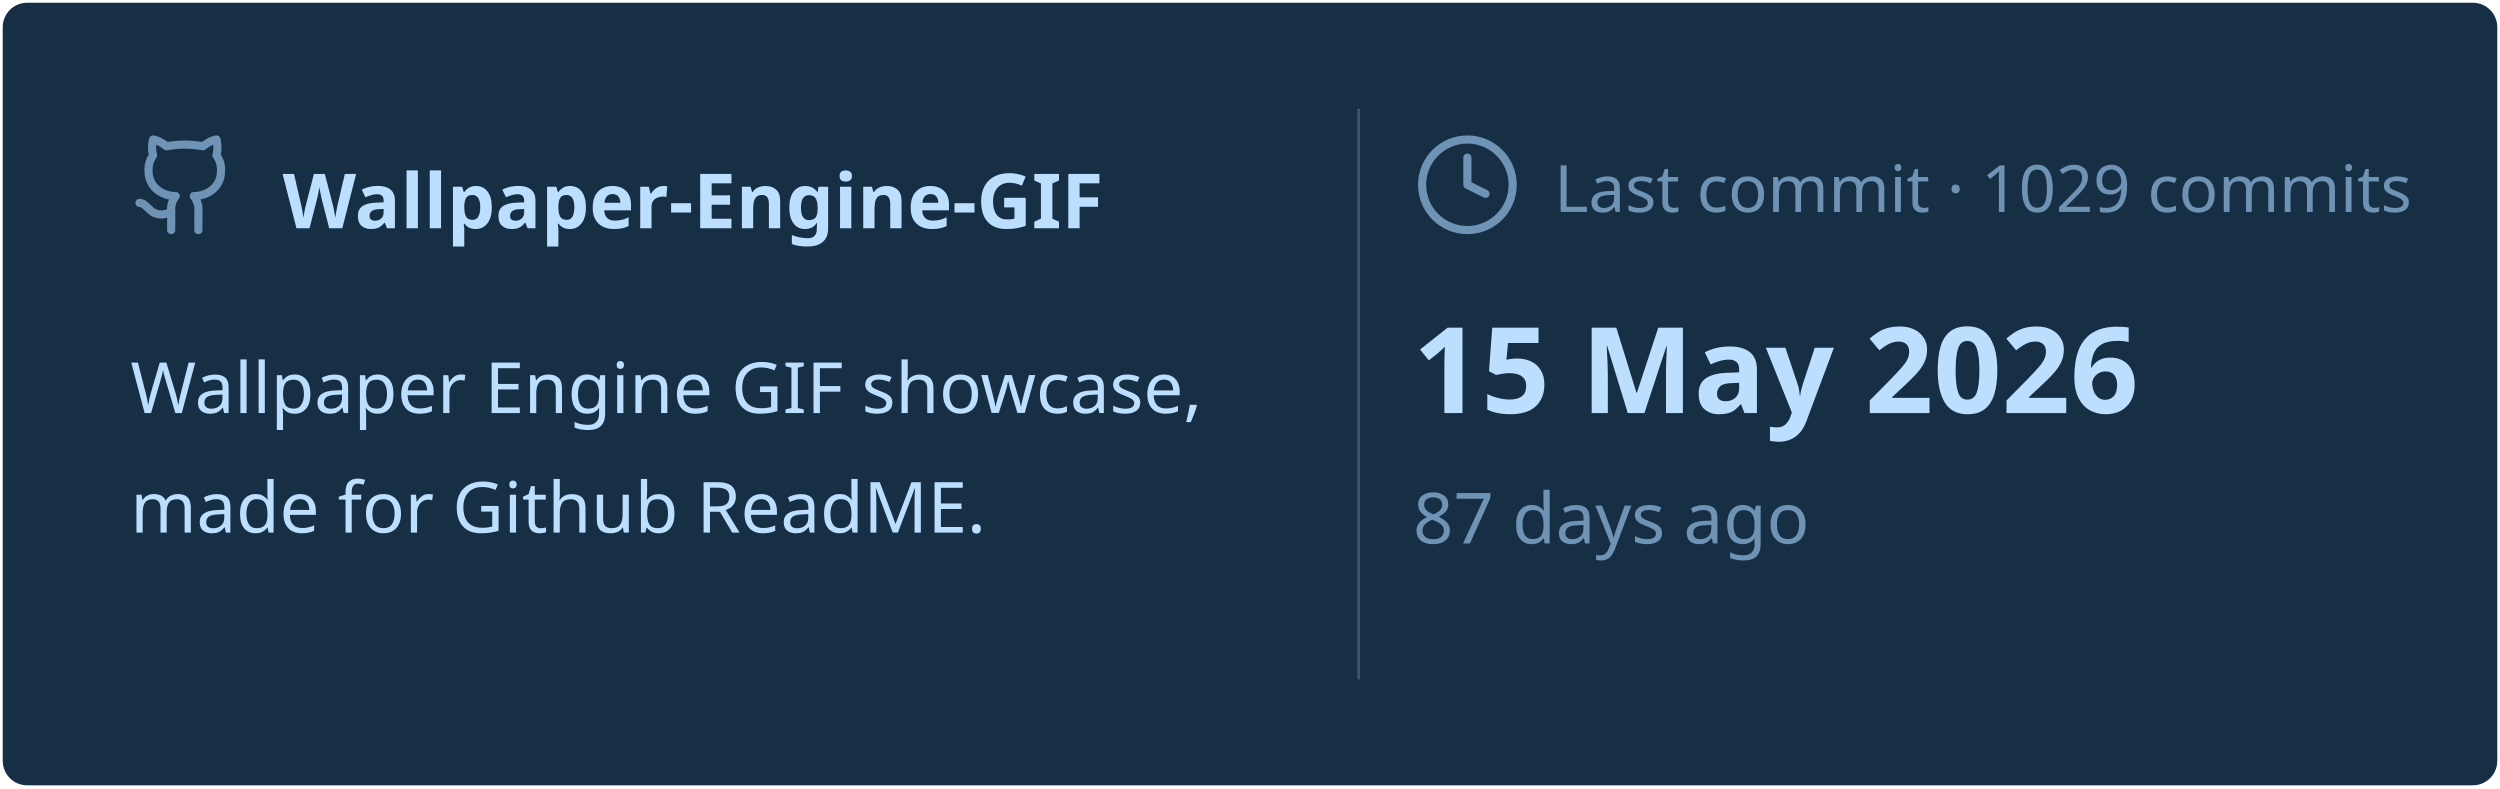
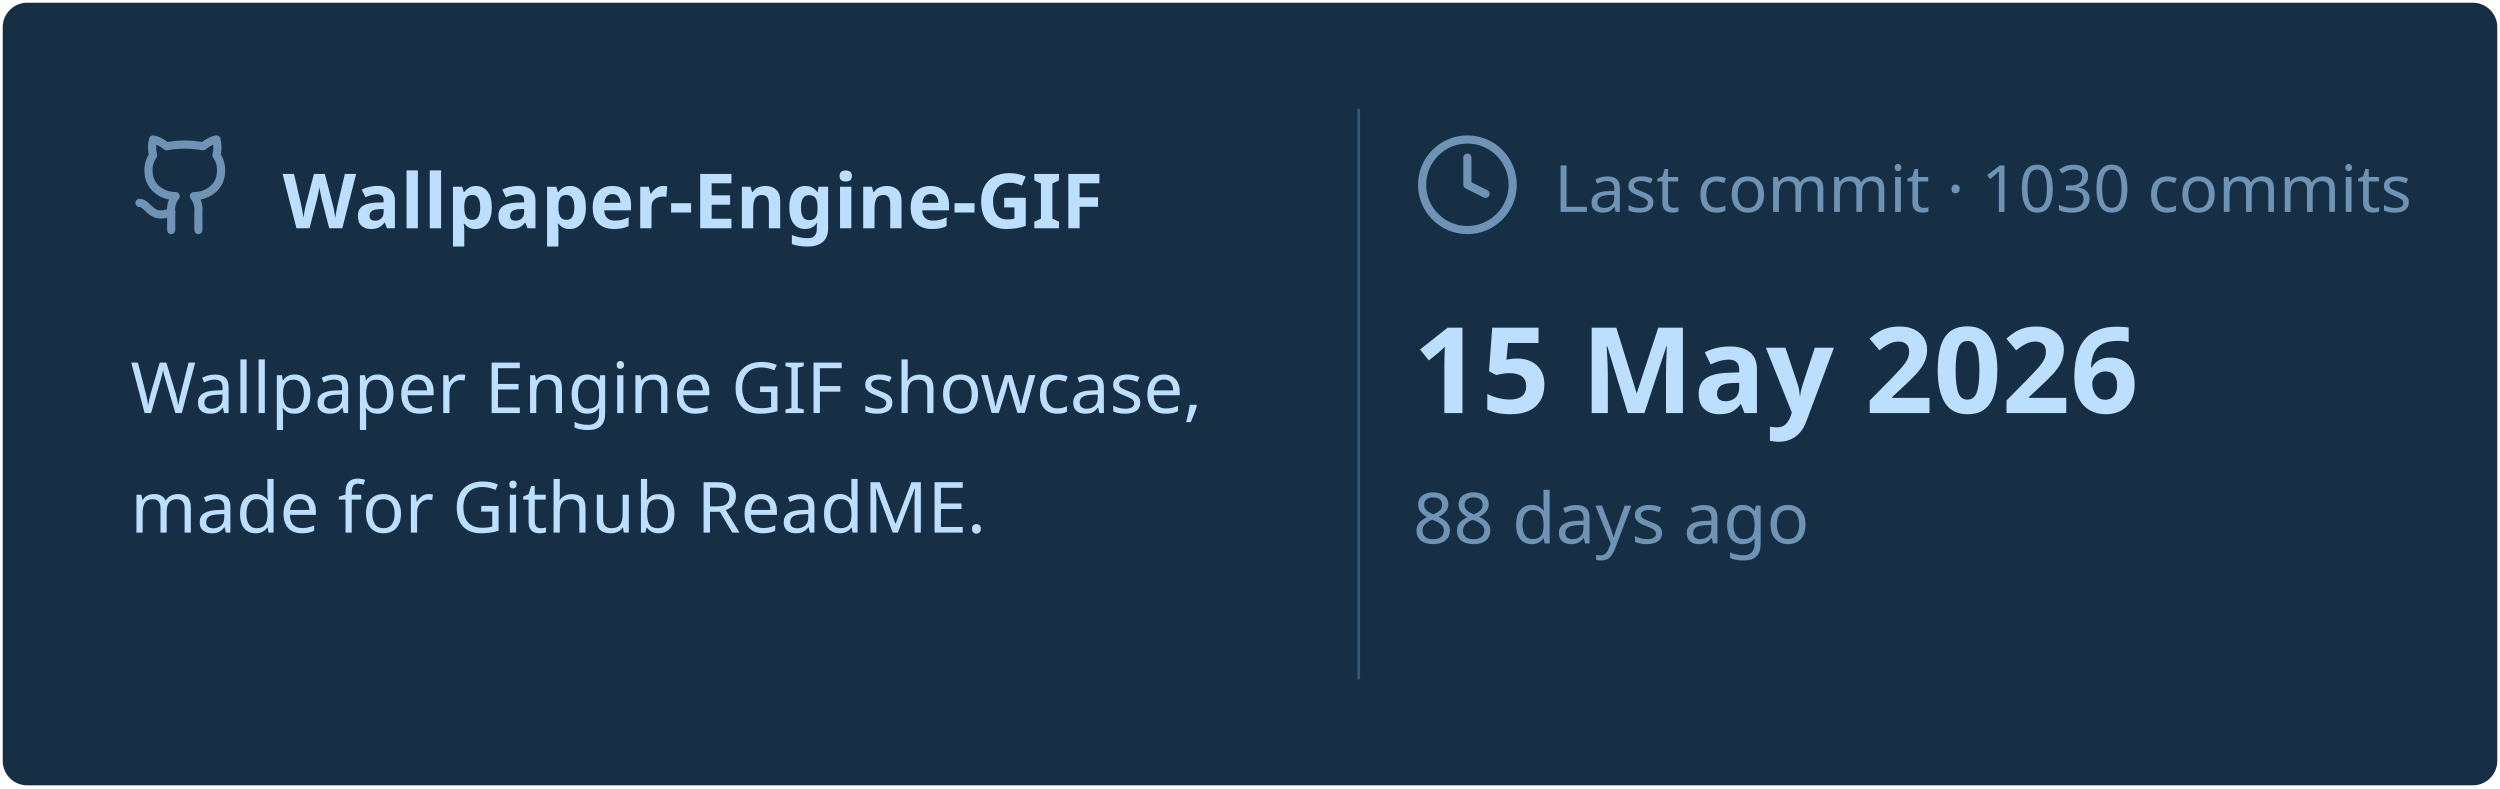
<svg xmlns="http://www.w3.org/2000/svg" viewBox="0 0 460 145" width="460px" height="145px">
  <rect stroke="#000000" stroke-opacity="0" fill="#172F45" rx="4.5" x="0.5" y="0.5" width="459" height="144" />
  <g transform="translate(24, 42)">
    <svg x="0" y="-18" width="20" height="20" viewBox="0 0 24 24" fill="none" stroke="#6E93B5" stroke-width="1.8" stroke-linecap="round" stroke-linejoin="round">
      <path d="M15 22v-4a4.8 4.8 0 0 0-1-3.5c3 0 6-2 6-5.5.08-1.25-.27-2.48-1-3.5.28-1.15.28-2.35 0-3.5 0 0-1 0-3 1.5-2.64-.5-5.36-.5-8 0C6 2 5 2 5 2c-.3 1.15-.3 2.35 0 3.5A5.403 5.403 0 0 0 4 9c0 3.5 3 5.5 6 5.5-.39.49-.68 1.05-.85 1.65-.17.6-.22 1.23-.15 1.85v4" />
      <path d="M9 18c-4.51 2-5-2-7-2" />
    </svg>
    <text x="28" y="0" font-family="&quot;Segoe UI&quot;, Ubuntu, sans-serif" font-size="14" font-weight="700" fill="#BDDFFF">Wallpaper-Engine-GIF</text>
  </g>
  <text x="24" y="76" font-family="&quot;Segoe UI&quot;, Ubuntu, sans-serif" font-size="13" font-weight="400" fill="#BDDFFF">Wallpaper Engine GIF showcase,</text>
  <text x="24" y="98" font-family="&quot;Segoe UI&quot;, Ubuntu, sans-serif" font-size="13" font-weight="400" fill="#BDDFFF">made for Github ReadME.</text>
  <line x1="250" y1="20" x2="250" y2="125" stroke="#6E93B5" stroke-width="0.5" stroke-opacity="0.4" />
  <svg x="260" y="24" width="20" height="20" viewBox="0 0 24 24" fill="none" stroke="#6E93B5" stroke-width="1.8" stroke-linecap="round" stroke-linejoin="round">
    <circle cx="12" cy="12" r="10" />
    <polyline points="12 6 12 12 16 14" />
  </svg>
-   <text x="286" y="39" font-family="&quot;Segoe UI&quot;, Ubuntu, sans-serif" font-size="12" font-weight="400" fill="#6E93B5">Last commit · 1029 commits</text>
+   <text x="286" y="39" font-family="&quot;Segoe UI&quot;, Ubuntu, sans-serif" font-size="12" font-weight="400" fill="#6E93B5">Last commit · 1030 commits</text>
  <text x="260" y="76" font-family="&quot;Segoe UI&quot;, Ubuntu, sans-serif" font-size="22" font-weight="700" fill="#BDDFFF">15 May 2026</text>
-   <text x="260" y="100" font-family="&quot;Segoe UI&quot;, Ubuntu, sans-serif" font-size="13" font-weight="400" fill="#6E93B5">87 days ago</text>
+   <text x="260" y="100" font-family="&quot;Segoe UI&quot;, Ubuntu, sans-serif" font-size="13" font-weight="400" fill="#6E93B5">88 days ago</text>
</svg>
